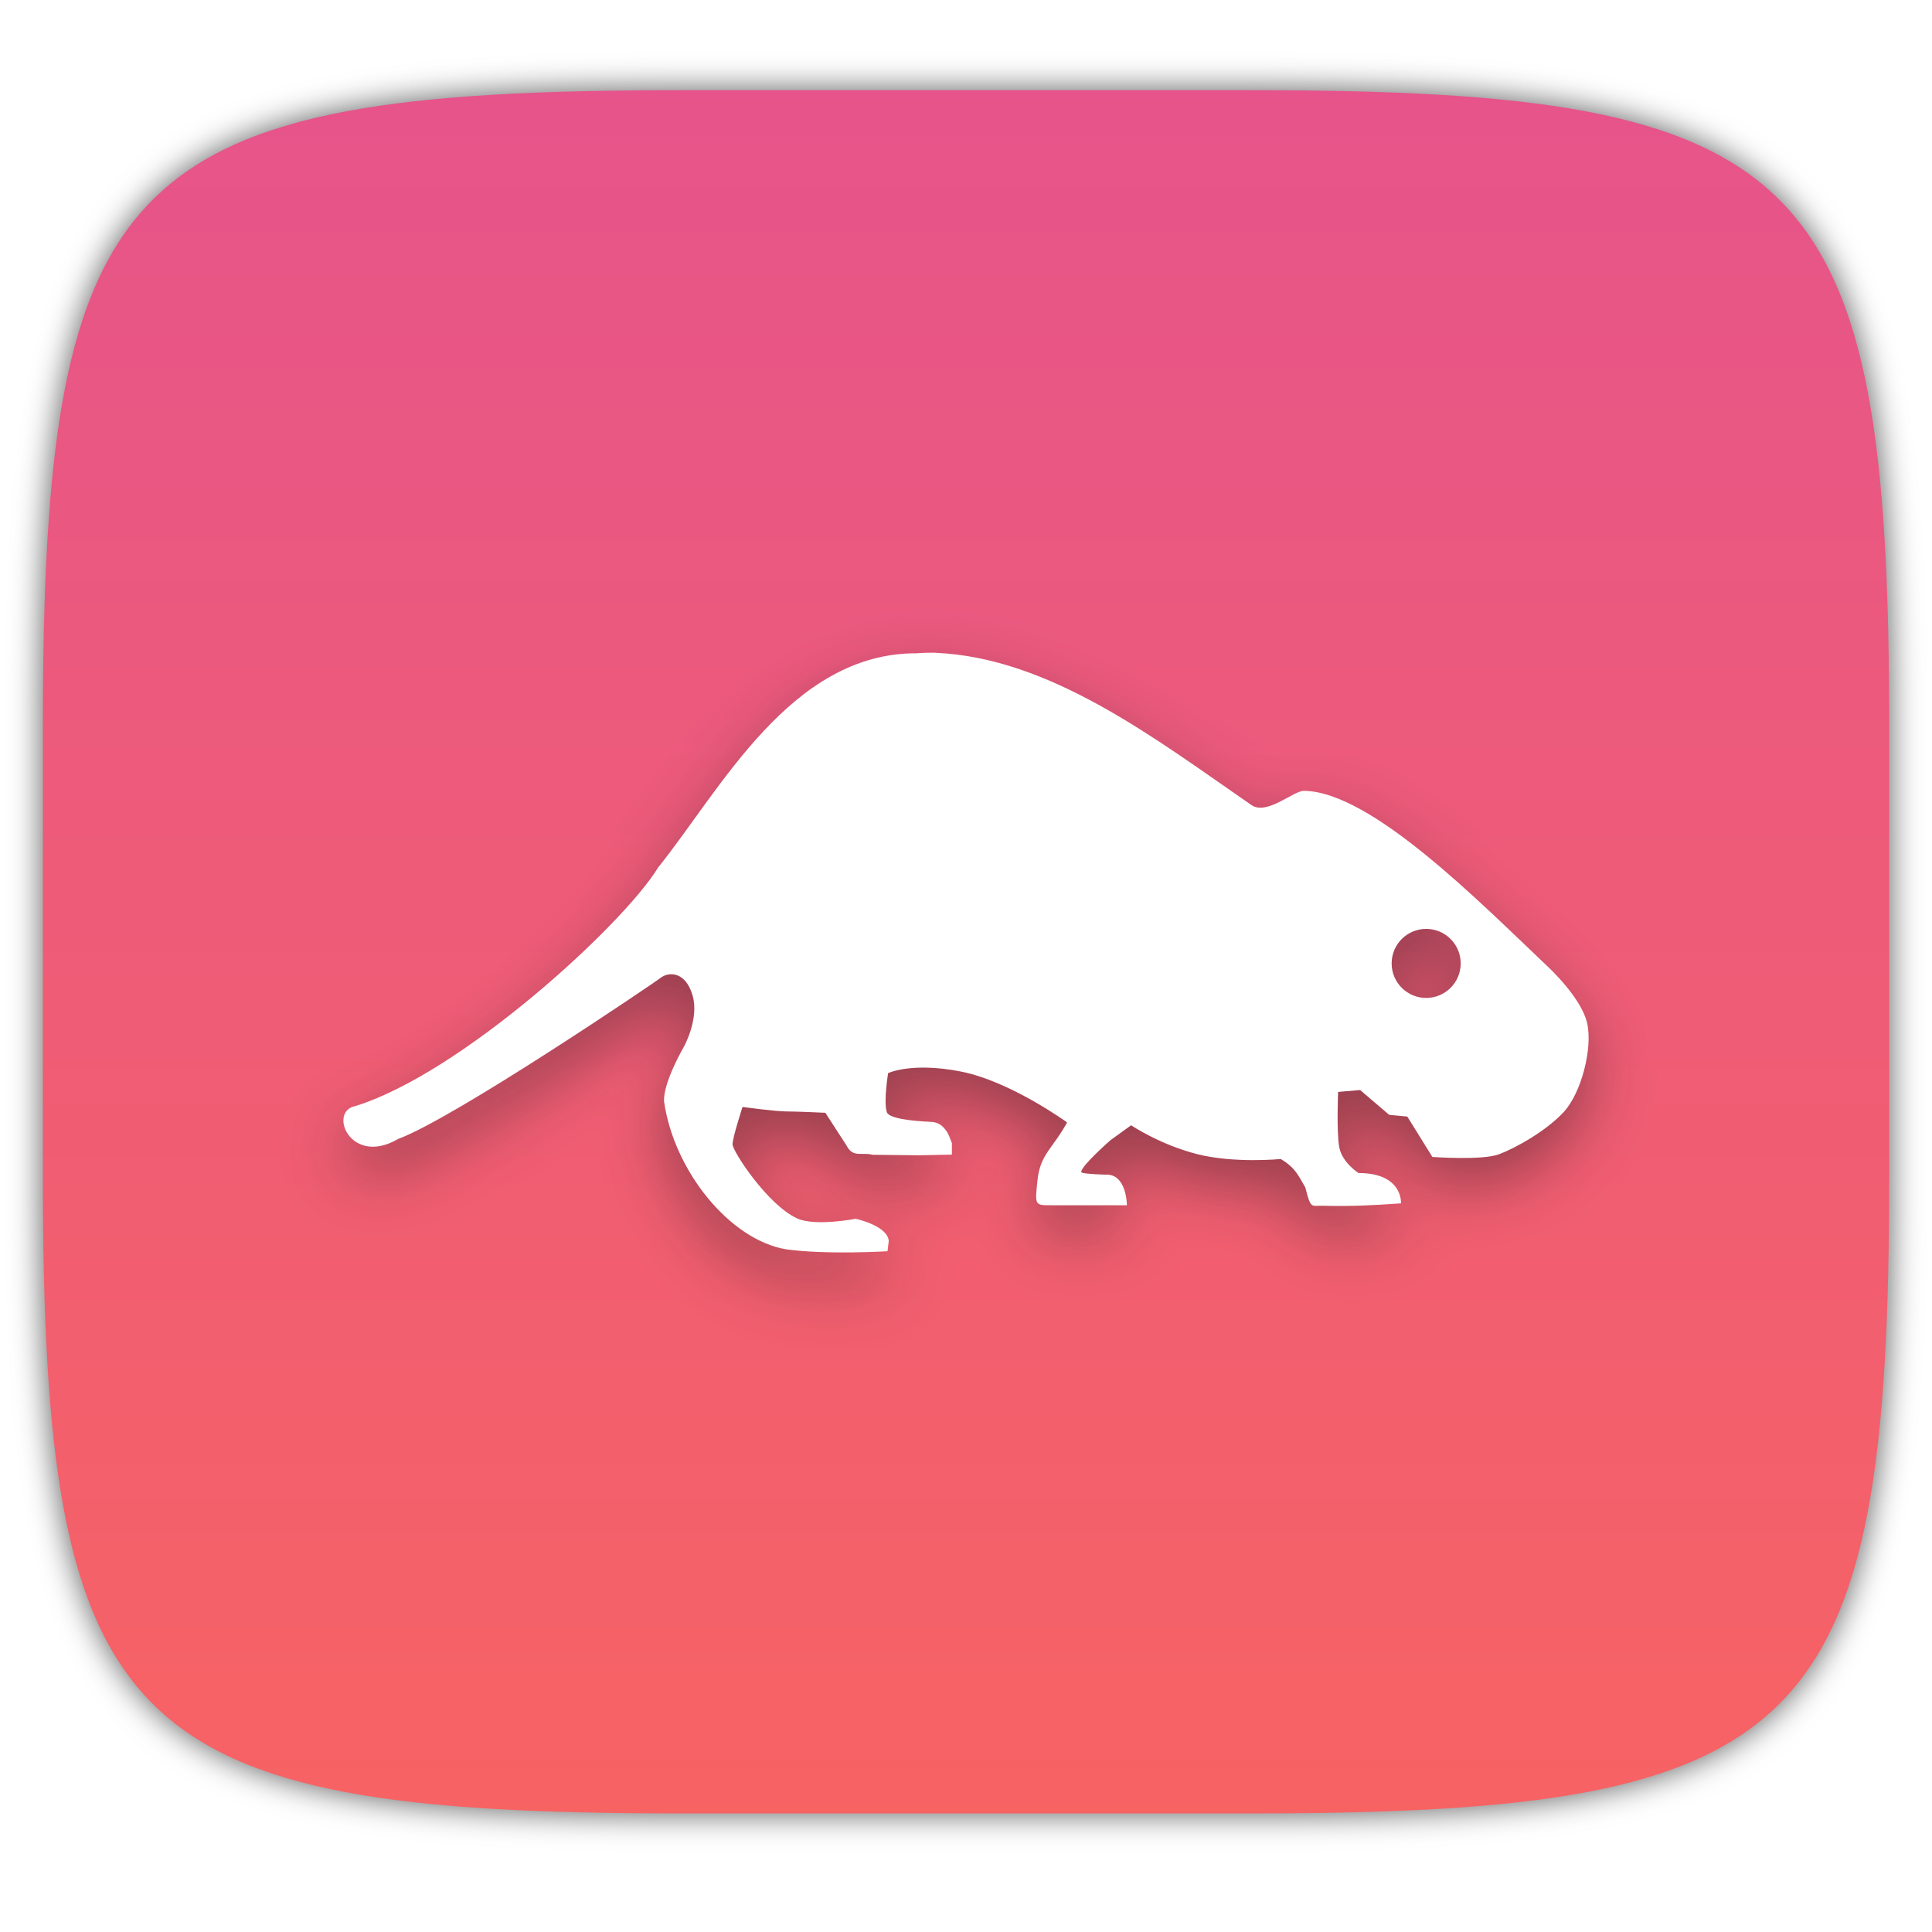
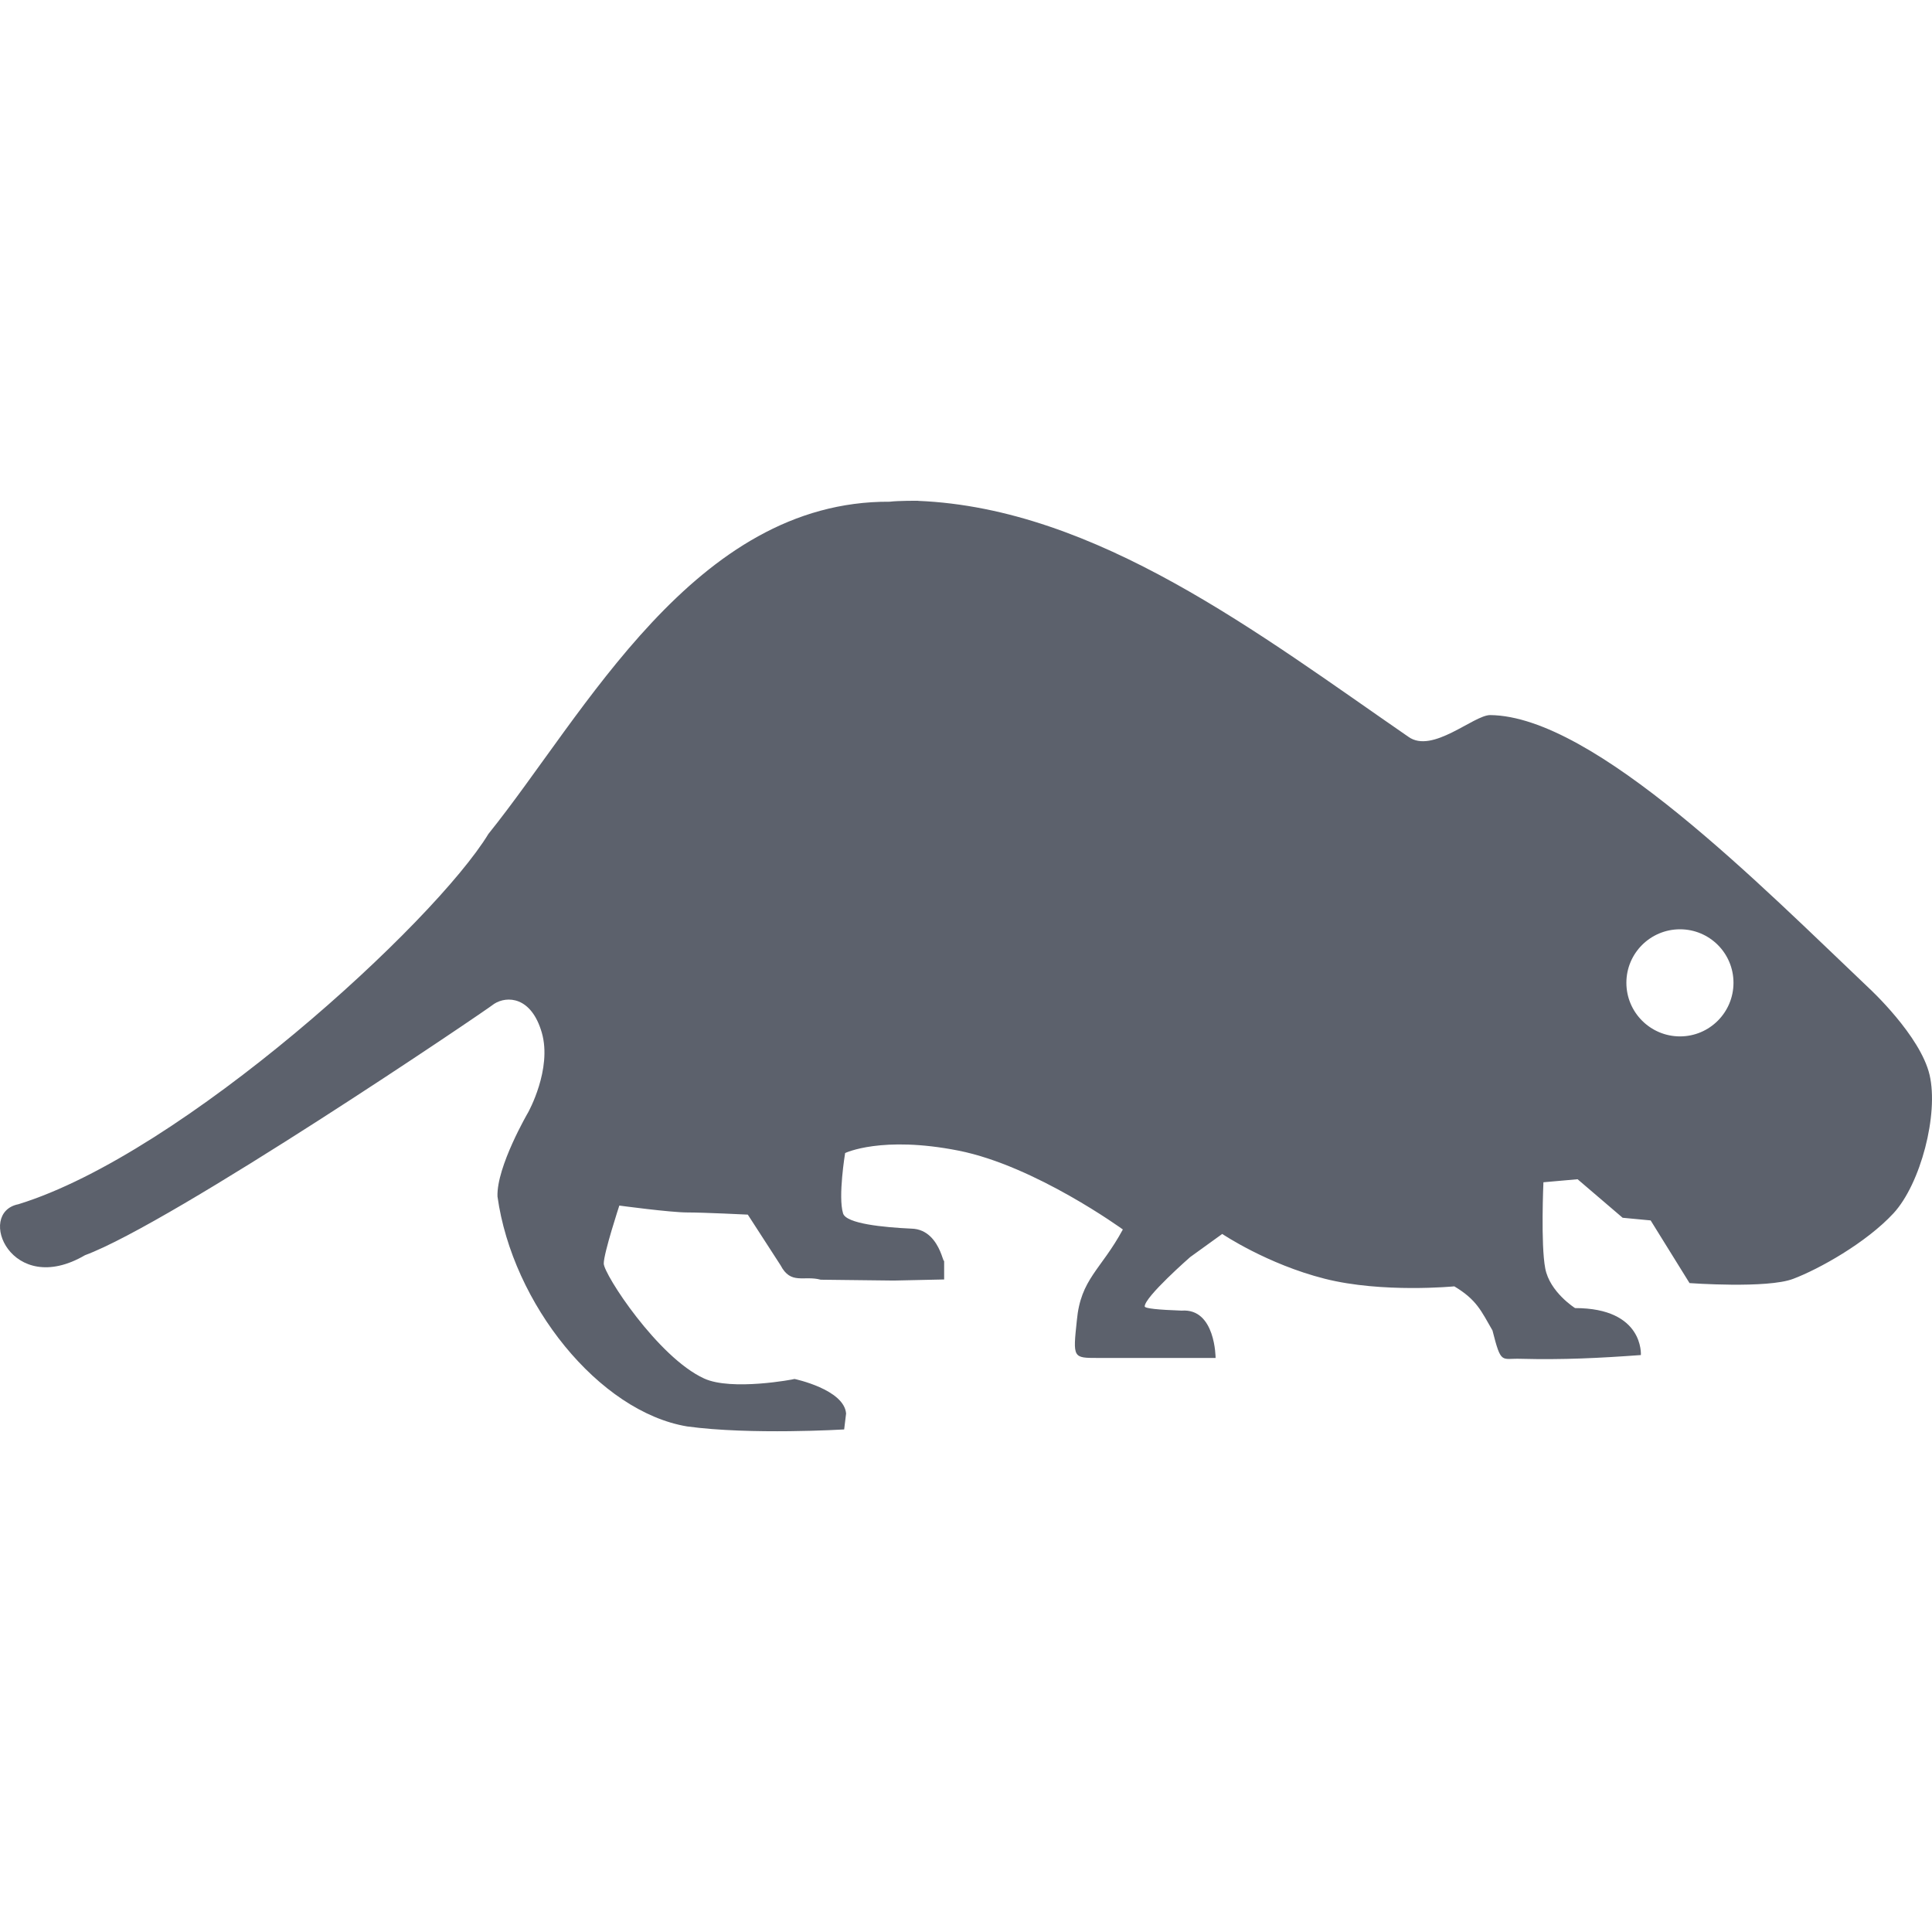
- <svg xmlns="http://www.w3.org/2000/svg" style="isolation:isolate" viewBox="0 0 256 256" width="256" height="256">
-   <defs>
-     <filter id="Xh9ixaHLsVNvoCP8oG4klSMRuJIVEGHE" x="-200%" y="-200%" width="400%" height="400%" filterUnits="objectBoundingBox" color-interpolation-filters="sRGB">
-       <feGaussianBlur in="SourceGraphic" stdDeviation="2.147" />
-       <feOffset dx="0" dy="0" result="pf_100_offsetBlur" />
-       <feFlood flood-color="#000000" flood-opacity="0.65" />
-       <feComposite in2="pf_100_offsetBlur" operator="in" result="pf_100_dropShadow" />
-       <feBlend in="SourceGraphic" in2="pf_100_dropShadow" mode="normal" />
-     </filter>
-   </defs>
-   <g filter="url(#Xh9ixaHLsVNvoCP8oG4klSMRuJIVEGHE)">
-     <linearGradient id="_lgradient_3" x1="0" y1="0" x2="-1.8369701987210297e-16" y2="1" gradientTransform="matrix(244.6483,0,0,228.3384,5.68,11.95)" gradientUnits="userSpaceOnUse">
-       <stop offset="0%" stop-opacity="1" style="stop-color:rgb(230,84,139)" />
-       <stop offset="100%" stop-opacity="1" style="stop-color:rgb(247,99,99)" />
-     </linearGradient>
-     <path d=" M 165.689 11.95 C 239.745 11.95 250.328 22.507 250.328 96.494 L 250.328 155.745 C 250.328 229.731 239.745 240.288 165.689 240.288 L 90.319 240.288 C 16.264 240.288 5.68 229.731 5.68 155.745 L 5.68 96.494 C 5.68 22.507 16.264 11.95 90.319 11.95 L 165.689 11.95 Z " id="shape" fill="url(#_lgradient_3)" />
-   </g>
-   <g id="Group">
-     <defs>
-       <filter id="qF8lWydrAFFrKcQLdvIIrCikSclJExAe" x="-200%" y="-200%" width="400%" height="400%" filterUnits="objectBoundingBox" color-interpolation-filters="sRGB">
-         <feGaussianBlur stdDeviation="4.294" />
-       </filter>
-     </defs>
-     <g opacity="0.4" filter="url(#qF8lWydrAFFrKcQLdvIIrCikSclJExAe)">
-       <path d=" M 123.913 90.047 C 123.913 90.047 122.218 90.035 121.483 90.124 C 104.783 90.032 95.437 108.287 87.212 118.496 C 82.605 126.07 61.103 145.804 47.064 150.124 C 43.431 150.844 46.455 158.155 52.758 154.477 C 60.22 151.728 86.99 133.597 87.71 133.008 C 88.79 132.321 90.879 132.371 91.776 135.477 C 92.673 138.582 90.608 142.281 90.608 142.281 C 90.608 142.281 87.892 146.919 87.986 149.466 C 89.27 158.648 96.665 167.844 104.18 169.104 C 109.594 169.844 117.598 169.354 117.598 169.354 L 117.765 167.996 C 117.59 165.934 113.356 165.053 113.356 165.053 C 113.323 165.076 107.975 166.087 105.634 165.011 C 101.685 163.203 97.066 156.094 97.066 155.192 C 97.066 154.29 98.389 150.235 98.389 150.235 C 98.389 150.235 102.748 150.831 104.192 150.831 C 105.637 150.831 109.364 151.009 109.364 151.009 L 112.164 155.335 C 113.044 157.032 114.137 156.18 115.596 156.574 L 121.828 156.64 L 126.13 156.55 L 126.13 154.358 C 126.13 156.551 126.133 152.275 123.341 152.213 C 120.923 152.098 117.771 151.787 117.503 150.914 C 117.062 149.482 117.681 145.754 117.681 145.754 C 117.681 145.754 120.794 144.252 127.357 145.552 C 133.921 146.85 141.394 152.284 141.394 152.284 C 139.518 155.75 137.799 156.491 137.462 160.042 C 137.122 163.259 137.123 163.259 139.238 163.259 L 149.319 163.259 C 149.319 163.259 149.319 158.993 146.423 159.208 C 144.392 159.139 143.265 159.023 143.265 158.85 C 143.265 158.039 147.138 154.644 147.138 154.644 L 149.879 152.666 C 149.879 152.666 153.711 155.24 158.637 156.491 C 163.563 157.741 169.707 157.134 169.707 157.134 C 171.63 158.292 172.006 159.258 172.96 160.9 C 173.718 163.877 173.72 163.268 175.379 163.331 C 179.014 163.423 182.086 163.261 185.639 163.009 C 185.639 163.009 185.928 158.993 180.014 158.993 C 180.014 158.993 177.854 157.629 177.464 155.597 C 177.075 153.566 177.309 148.245 177.309 148.245 L 180.229 147.995 L 184.078 151.283 L 186.473 151.51 L 189.798 156.86 C 189.798 156.86 196.419 157.347 198.639 156.503 C 200.86 155.661 204.883 153.417 207.207 150.902 C 209.531 148.387 211.08 142.434 210.293 139.081 C 209.507 135.729 205.169 131.717 205.169 131.717 C 195.982 123.003 181.653 108.43 172.769 108.35 C 171.353 108.35 167.826 111.678 165.787 110.209 C 153.074 101.444 139.156 90.68 123.913 90.059 L 123.913 90.047 Z  M 188.975 126.641 C 191.502 126.641 193.551 128.689 193.551 131.217 C 193.551 133.744 191.502 135.793 188.975 135.793 C 186.448 135.793 184.4 133.745 184.4 131.217 C 184.4 128.69 186.448 126.641 188.975 126.641 Z " fill-rule="evenodd" id="Compound Path" fill="rgb(17,17,17)" />
-     </g>
-     <path d=" M 123.913 86.487 C 123.913 86.487 122.218 86.475 121.483 86.565 C 104.783 86.472 95.437 104.728 87.212 114.937 C 82.605 122.511 61.103 142.245 47.064 146.565 C 43.431 147.285 46.455 154.596 52.758 150.917 C 60.22 148.168 86.99 130.038 87.71 129.449 C 88.79 128.762 90.879 128.812 91.776 131.917 C 92.673 135.023 90.608 138.721 90.608 138.721 C 90.608 138.721 87.892 143.36 87.986 145.907 C 89.27 155.089 96.665 164.285 104.18 165.545 C 109.594 166.285 117.598 165.795 117.598 165.795 L 117.765 164.436 C 117.59 162.375 113.356 161.493 113.356 161.493 C 113.323 161.516 107.975 162.527 105.634 161.451 C 101.685 159.644 97.066 152.535 97.066 151.633 C 97.066 150.731 98.389 146.675 98.389 146.675 C 98.389 146.675 102.748 147.271 104.192 147.271 C 105.637 147.271 109.364 147.45 109.364 147.45 L 112.164 151.776 C 113.044 153.473 114.137 152.621 115.596 153.015 L 121.828 153.08 L 126.13 152.991 L 126.13 150.798 C 126.13 152.991 126.133 148.716 123.341 148.654 C 120.923 148.538 117.771 148.228 117.503 147.355 C 117.062 145.923 117.681 142.195 117.681 142.195 C 117.681 142.195 120.794 140.692 127.357 141.992 C 133.921 143.291 141.394 148.725 141.394 148.725 C 139.518 152.19 137.799 152.932 137.462 156.482 C 137.122 159.699 137.123 159.7 139.238 159.7 L 149.319 159.7 C 149.319 159.7 149.319 155.434 146.423 155.648 C 144.392 155.579 143.265 155.464 143.265 155.291 C 143.265 154.479 147.138 151.084 147.138 151.084 L 149.879 149.106 C 149.879 149.106 153.711 151.681 158.637 152.931 C 163.563 154.181 169.707 153.575 169.707 153.575 C 171.63 154.732 172.006 155.698 172.96 157.34 C 173.718 160.318 173.72 159.709 175.379 159.771 C 179.014 159.863 182.086 159.702 185.639 159.45 C 185.639 159.45 185.928 155.434 180.014 155.434 C 180.014 155.434 177.854 154.07 177.464 152.038 C 177.075 150.006 177.309 144.685 177.309 144.685 L 180.229 144.435 L 184.078 147.724 L 186.473 147.95 L 189.798 153.301 C 189.798 153.301 196.419 153.787 198.639 152.943 C 200.86 152.102 204.883 149.858 207.207 147.343 C 209.531 144.827 211.08 138.875 210.293 135.522 C 209.507 132.169 205.169 128.158 205.169 128.158 C 195.982 119.444 181.653 104.871 172.769 104.79 C 171.353 104.79 167.826 108.119 165.787 106.649 C 153.074 97.884 139.156 87.121 123.913 86.499 L 123.913 86.487 Z  M 188.975 123.082 C 191.502 123.082 193.551 125.13 193.551 127.657 C 193.551 130.185 191.502 132.233 188.975 132.233 C 186.448 132.233 184.4 130.185 184.4 127.657 C 184.4 125.13 186.448 123.082 188.975 123.082 Z " fill-rule="evenodd" id="Compound Path" fill="rgb(255,255,255)" />
-   </g>
+ <svg xmlns="http://www.w3.org/2000/svg" style="isolation:isolate" viewBox="0 0 16 16" width="16" height="16">
+   <path d=" M 7.604 4.147 C 7.604 4.147 7.439 4.146 7.368 4.155 C 5.749 4.146 4.842 5.916 4.045 6.906 C 3.598 7.64 1.513 9.554 0.152 9.973 C -0.201 10.043 0.093 10.752 0.704 10.395 C 1.427 10.128 4.023 8.37 4.093 8.313 C 4.198 8.246 4.4 8.251 4.487 8.552 C 4.574 8.854 4.374 9.212 4.374 9.212 C 4.374 9.212 4.111 9.662 4.12 9.909 C 4.244 10.799 4.961 11.691 5.69 11.813 C 6.215 11.885 6.991 11.838 6.991 11.838 L 7.007 11.706 C 6.99 11.506 6.58 11.42 6.58 11.42 C 6.577 11.423 6.058 11.521 5.831 11.416 C 5.448 11.241 5 10.552 5 10.464 C 5 10.377 5.129 9.984 5.129 9.984 C 5.129 9.984 5.551 10.041 5.691 10.041 C 5.831 10.041 6.193 10.059 6.193 10.059 L 6.464 10.478 C 6.55 10.643 6.656 10.56 6.797 10.598 L 7.402 10.605 L 7.819 10.596 L 7.819 10.383 C 7.819 10.596 7.819 10.181 7.548 10.175 C 7.314 10.164 7.008 10.134 6.982 10.049 C 6.939 9.911 6.999 9.549 6.999 9.549 C 6.999 9.549 7.301 9.403 7.938 9.529 C 8.574 9.655 9.299 10.182 9.299 10.182 C 9.117 10.518 8.95 10.59 8.918 10.935 C 8.885 11.246 8.885 11.246 9.09 11.246 L 10.067 11.246 C 10.067 11.246 10.067 10.833 9.786 10.854 C 9.59 10.847 9.48 10.836 9.48 10.819 C 9.48 10.74 9.856 10.411 9.856 10.411 L 10.122 10.219 C 10.122 10.219 10.493 10.469 10.971 10.59 C 11.449 10.711 12.044 10.653 12.044 10.653 C 12.231 10.765 12.267 10.858 12.36 11.018 C 12.433 11.306 12.433 11.247 12.594 11.253 C 12.947 11.262 13.245 11.247 13.589 11.222 C 13.589 11.222 13.617 10.833 13.044 10.833 C 13.044 10.833 12.834 10.701 12.797 10.504 C 12.759 10.307 12.782 9.791 12.782 9.791 L 13.065 9.766 L 13.438 10.085 L 13.67 10.107 L 13.992 10.626 C 13.992 10.626 14.635 10.673 14.85 10.591 C 15.065 10.51 15.455 10.292 15.681 10.048 C 15.906 9.804 16.056 9.227 15.98 8.902 C 15.904 8.577 15.483 8.188 15.483 8.188 C 14.592 7.343 13.203 5.93 12.341 5.922 C 12.204 5.922 11.862 6.245 11.664 6.102 C 10.431 5.252 9.082 4.209 7.604 4.148 L 7.604 4.147 Z  M 13.913 7.696 C 14.158 7.696 14.356 7.894 14.356 8.139 C 14.356 8.384 14.158 8.583 13.913 8.583 C 13.668 8.583 13.469 8.384 13.469 8.139 C 13.469 7.894 13.668 7.696 13.913 7.696 Z " fill-rule="evenodd" id="Compound Path" fill="rgb(92,97,108)" />
</svg>
